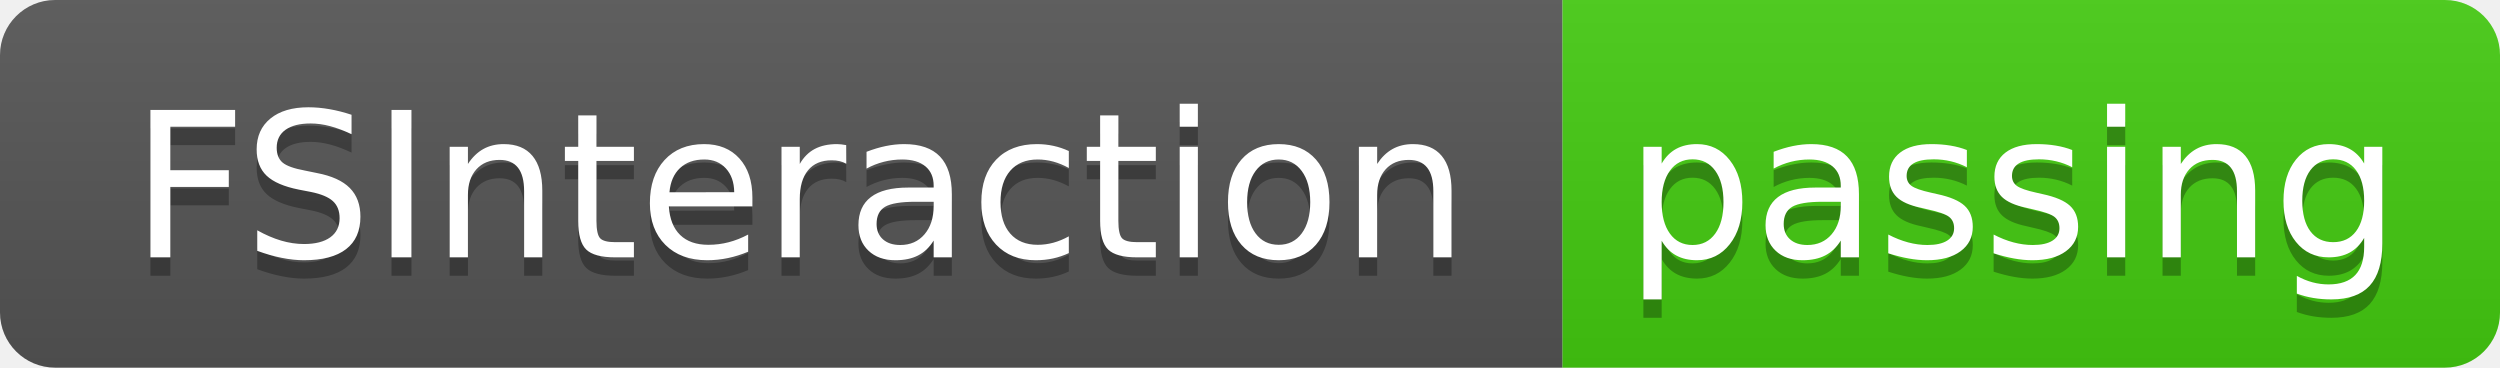
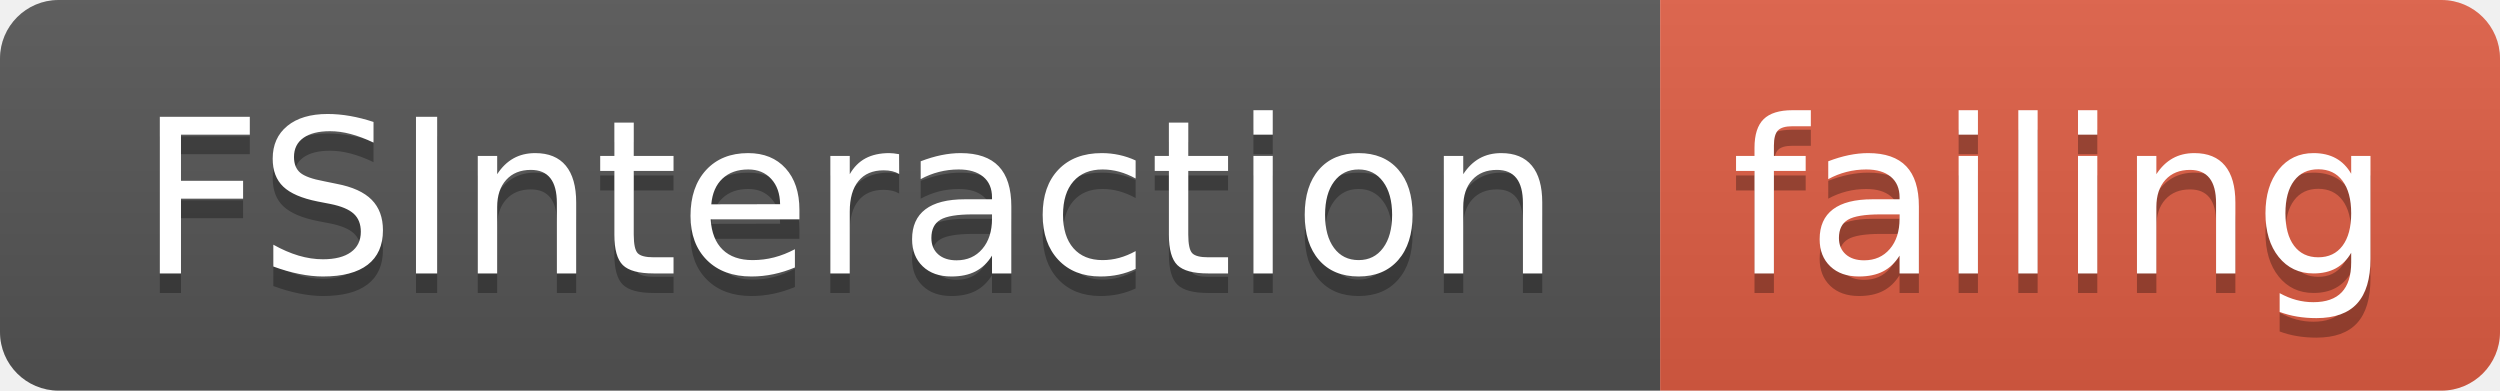
- <svg xmlns="http://www.w3.org/2000/svg" width="136" height="20">
+ <svg xmlns="http://www.w3.org/2000/svg" width="128" height="20">
  <linearGradient id="smooth" x2="0" y2="100%">
    <stop offset="0" stop-color="#bbb" stop-opacity=".1" />
    <stop offset="1" stop-opacity=".1" />
  </linearGradient>
  <clipPath id="round">
-     <rect width="136" height="20" rx="3" fill="#fff" />
+     <rect width="128" height="20" rx="3" fill="#fff" />
  </clipPath>
  <g clip-path="url(#round)">
    <rect width="85" height="20" fill="#555" />
-     <rect x="85" width="51" height="20" fill="#4c1" />
-     <rect width="136" height="20" fill="url(#smooth)" />
+     <rect x="85" width="43" height="20" fill="#e05d44" />
+     <rect width="128" height="20" fill="url(#smooth)" />
  </g>
  <g fill="#fff" text-anchor="middle" font-family="DejaVu Sans,Verdana,Geneva,sans-serif" font-size="110">
    <text x="435" y="150" fill="#010101" fill-opacity=".3" transform="scale(0.1)" textLength="750" lengthAdjust="spacing">FSInteraction</text>
    <text x="435" y="140" transform="scale(0.1)" textLength="750" lengthAdjust="spacing">FSInteraction</text>
-     <text x="1095" y="150" fill="#010101" fill-opacity=".3" transform="scale(0.1)" textLength="410" lengthAdjust="spacing">passing</text>
-     <text x="1095" y="140" transform="scale(0.1)" textLength="410" lengthAdjust="spacing">passing</text>
+     <text x="1055" y="150" fill="#010101" fill-opacity=".3" transform="scale(0.1)" textLength="330" lengthAdjust="spacing">failing</text>
+     <text x="1055" y="140" transform="scale(0.1)" textLength="330" lengthAdjust="spacing">failing</text>
  </g>
</svg>
